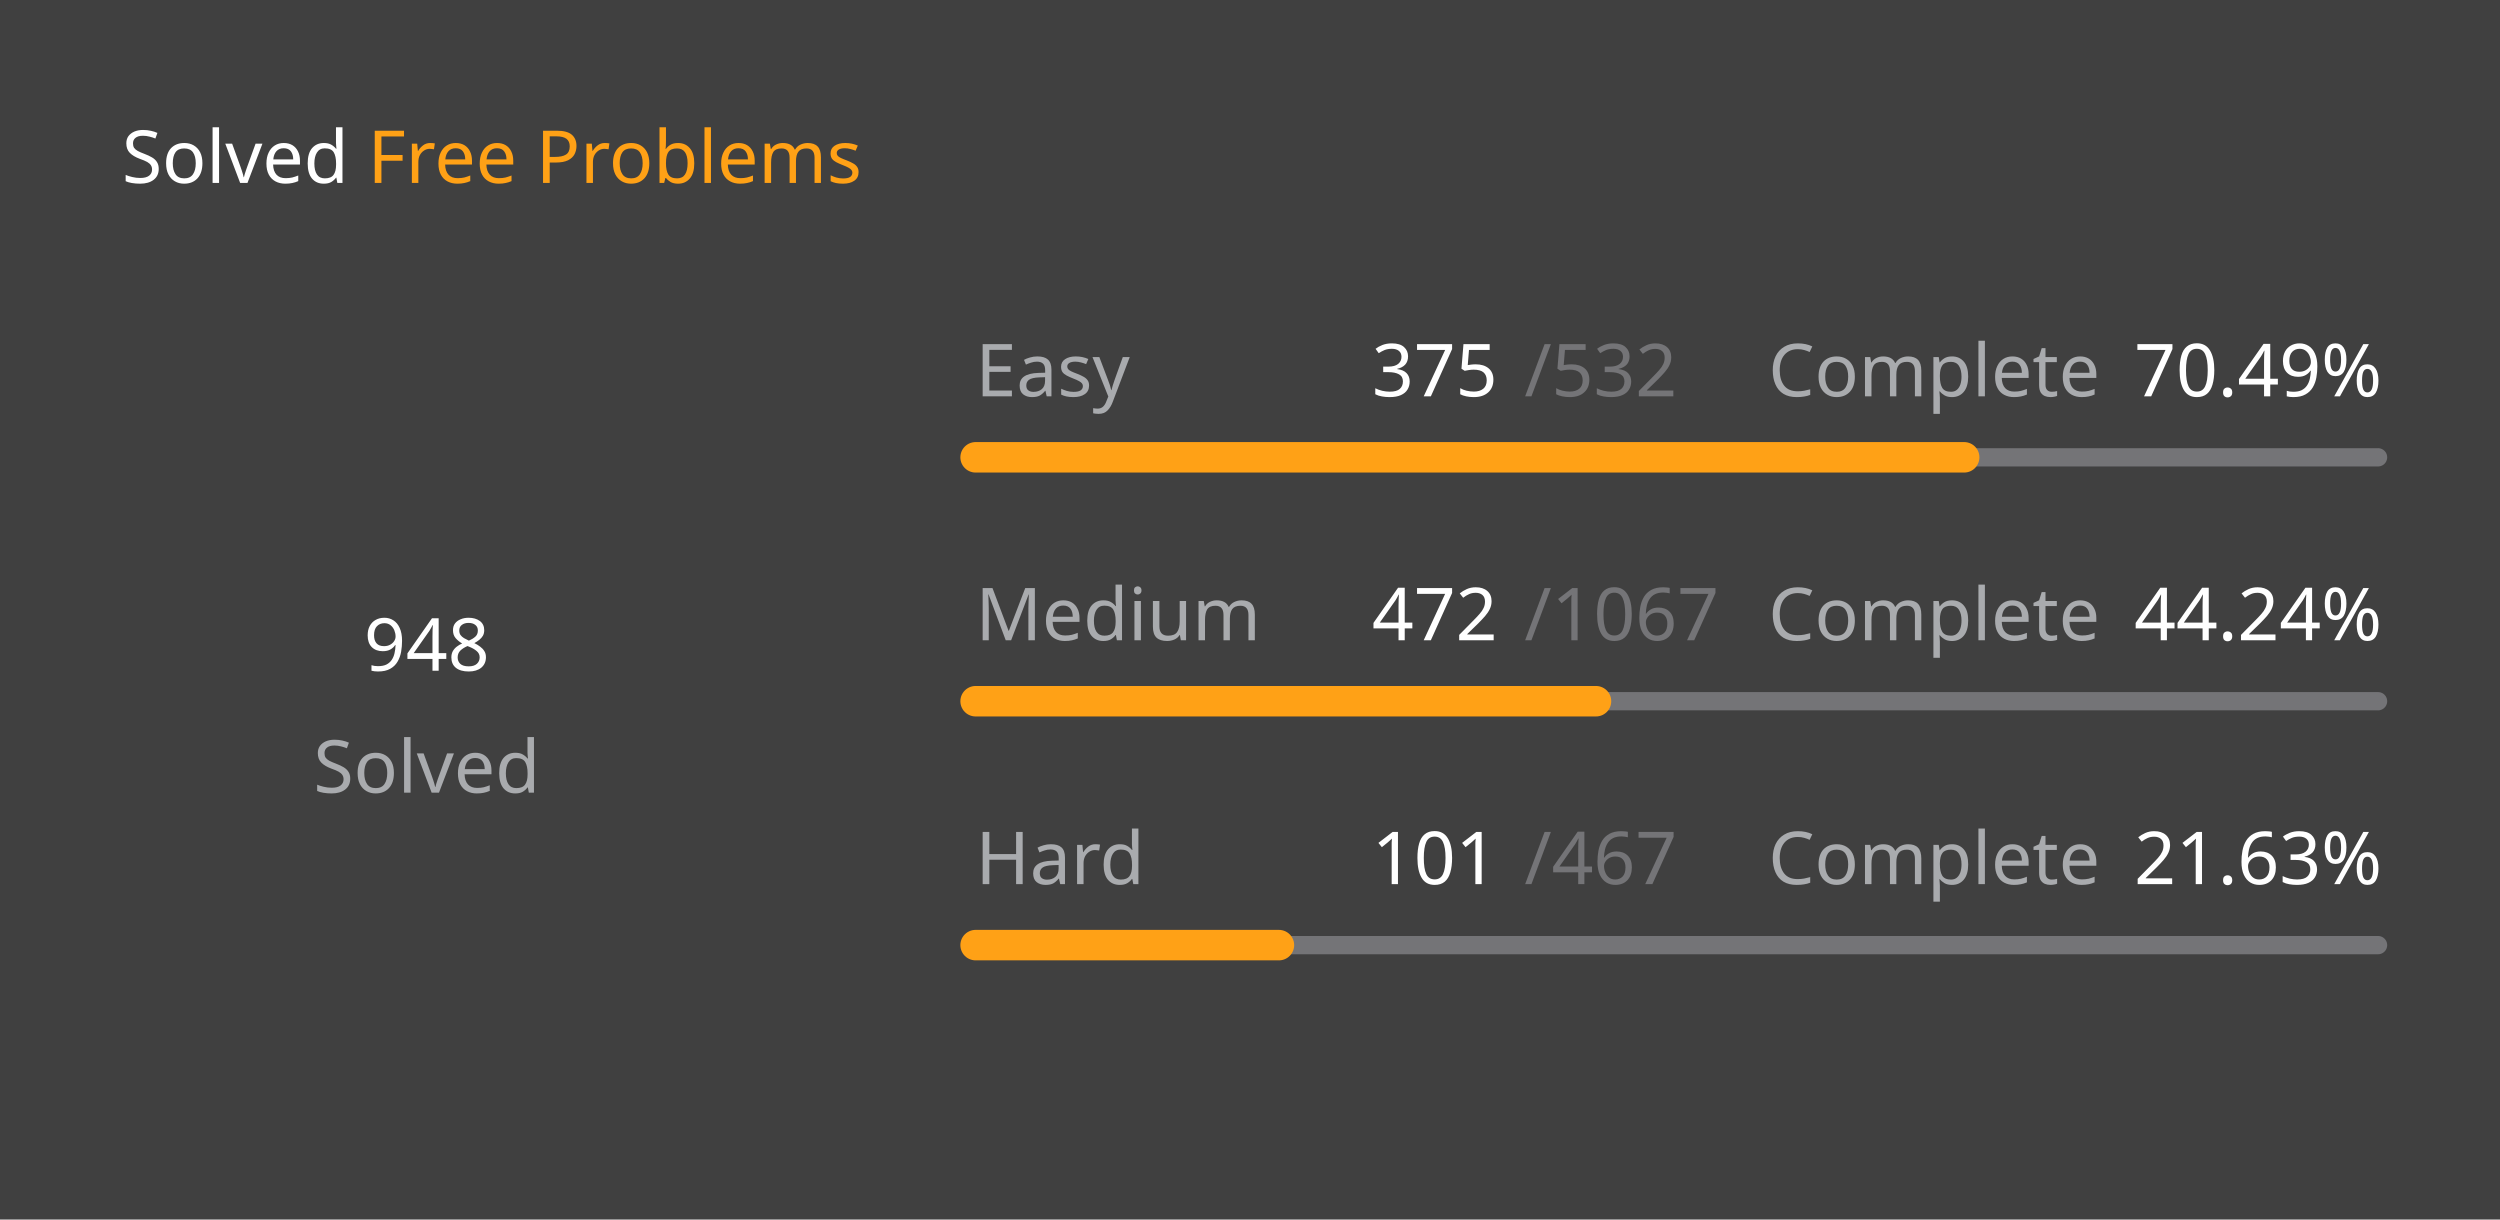
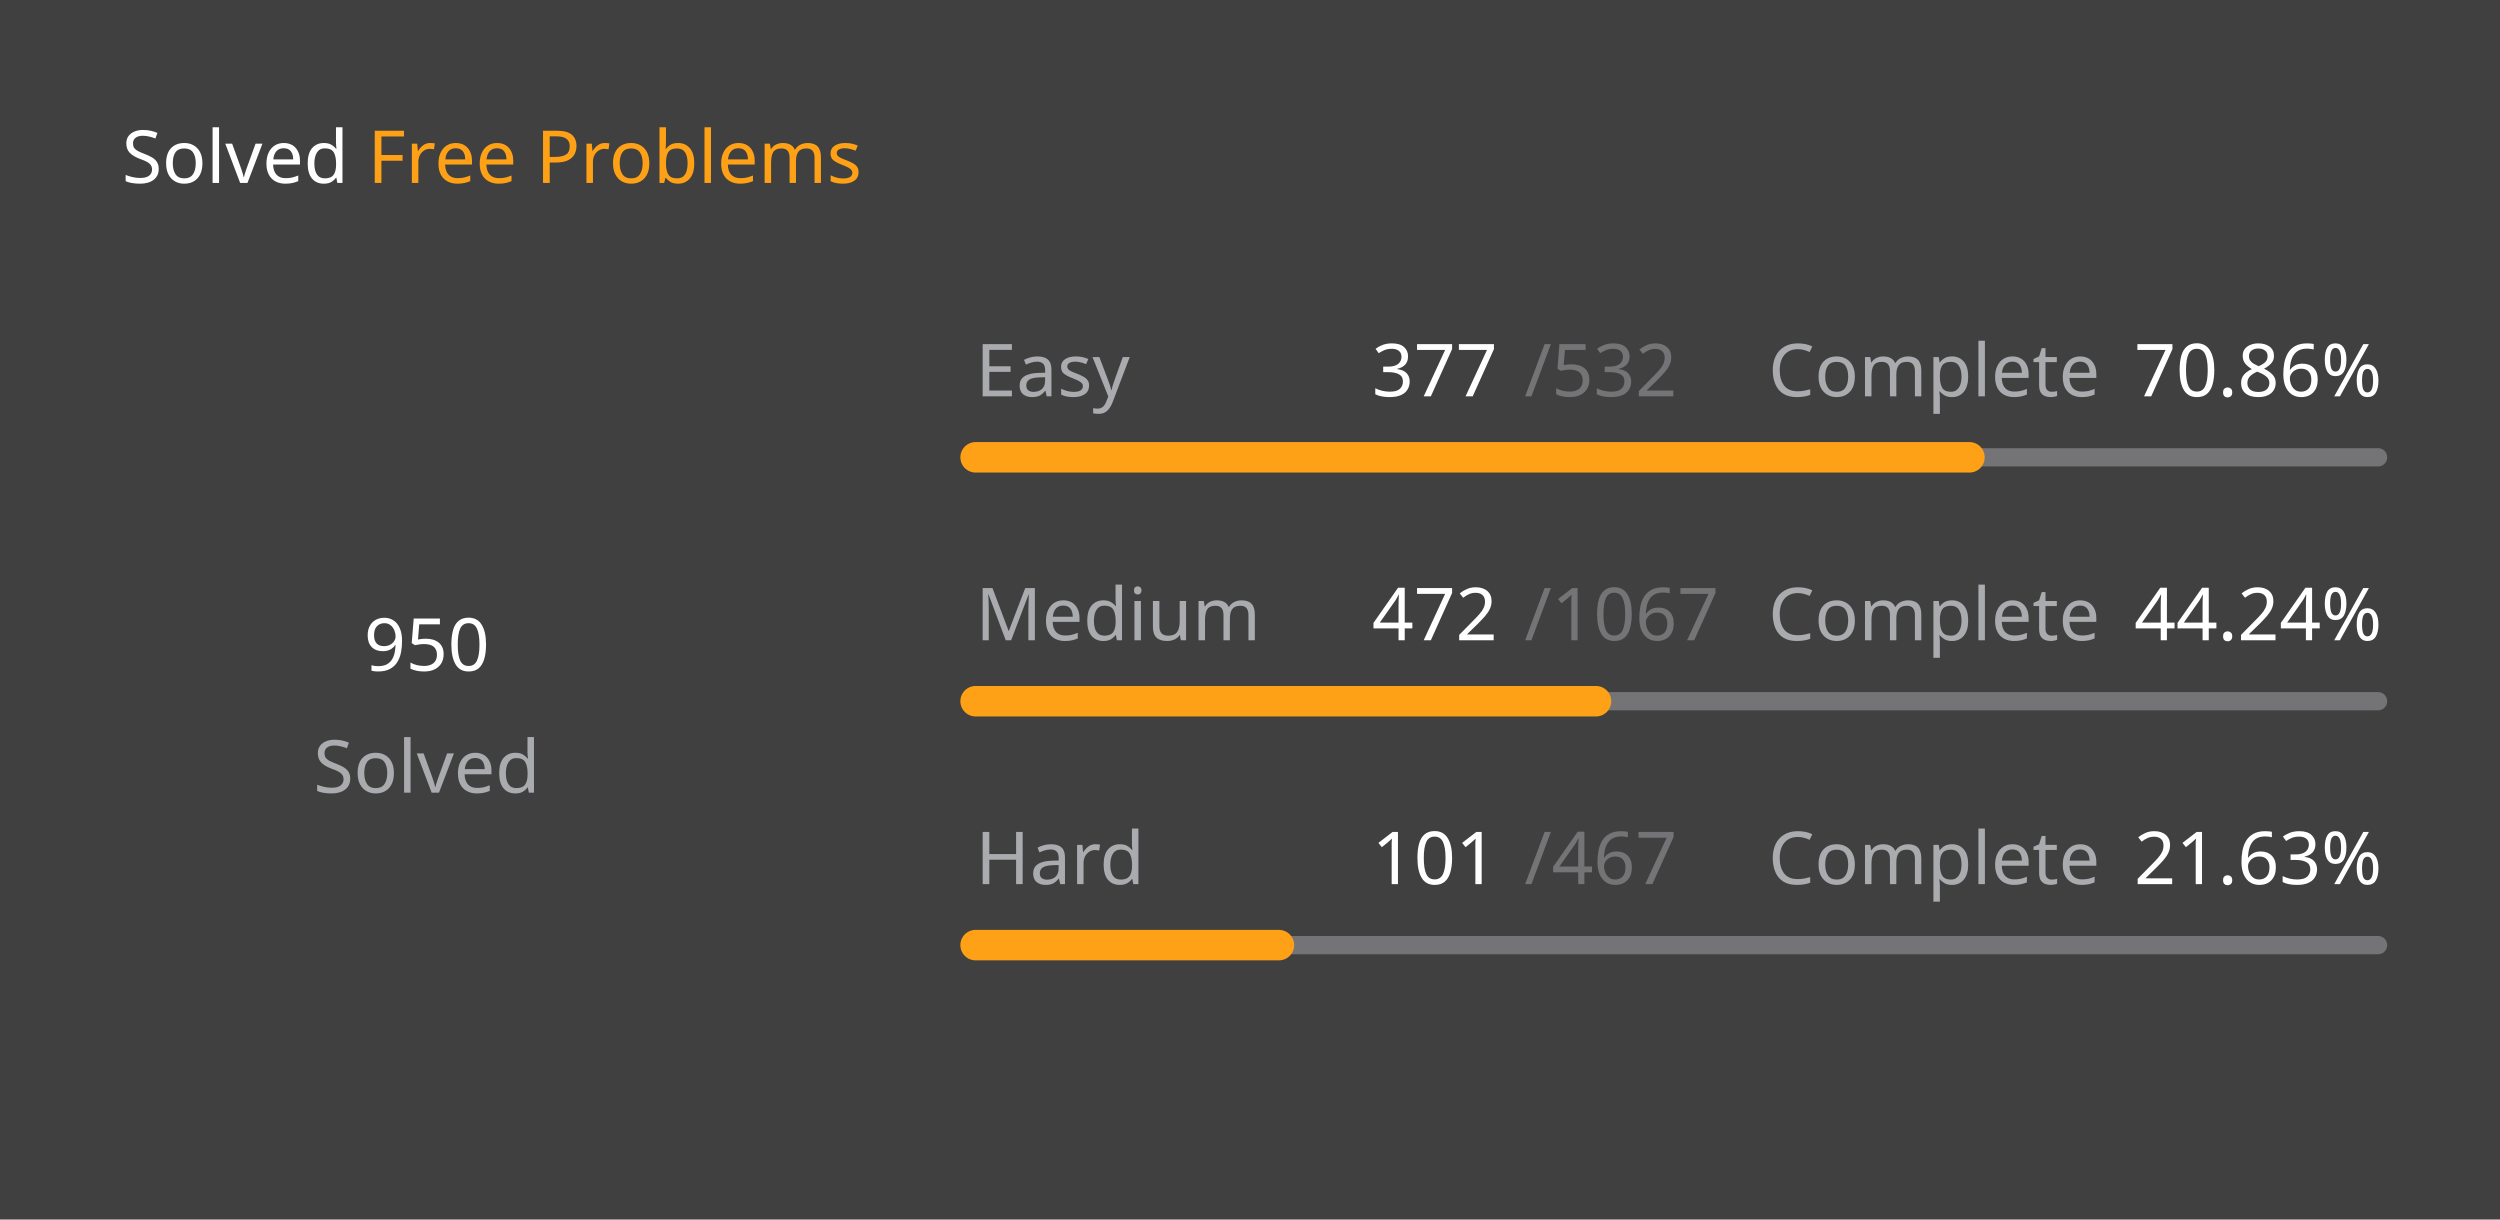
<svg xmlns="http://www.w3.org/2000/svg" version="1.1" height="200" width="410" viewBox="0 0 410 200">
  <style>*{font-family: "Segoe UI", Tahoma, Geneva, Verdana, sans-serif;}</style>
  <style>.title{font-weight: 500;font-size: 1rem;}</style>
  <style>.rotate-90{transform: rotate(-90deg);transform-origin: center;transform-box: fill-box;}</style>
  <style>.state{font-size: .75rem;}</style>
  <style>.light{color: #ffffff;fill: #ffffff;}</style>
  <style>.light-gray{color: #eff2f699;fill: #eff2f699;}</style>
  <style>.dark-gray{color: #ebebf54d;fill: #ebebf54d;}</style>
  <style>.gray{color: #747474;fill: #747474;}</style>
  <style>.orange{color: #ffa116;fill: #ffa116;}</style>
  <style>.background{color: #404040;fill: #404040;}</style>
  <rect fill="#404040" x="0" y="0" width="410" height="200" rx="0.5rem" />
  <g text-anchor="start" text-decoration="1" class="title">
    <text x="20" y="30">
      <tspan class="light">Solved</tspan>
      <tspan class="orange">Free Problems</tspan>
    </text>
  </g>
  <g class="rotate-90">
    <circle fill="none" cx="70" cy="110" r="46" stroke="#747474" stroke-width="3" stroke-linecap="round" />
-     <circle fill="none" cx="70" cy="110" r="46" stroke="#ffa116" stroke-width="5" stroke-linecap="round" stroke-dasharray="132.622 156.404" stroke-dashoffset="0" data-difficult="ALL" />
+     <circle fill="none" cx="70" cy="110" r="46" stroke="#ffa116" stroke-width="5" stroke-linecap="round" stroke-dasharray="132.902 156.125" stroke-dashoffset="0" data-difficult="ALL" />
  </g>
  <g class="state">
    <g text-anchor="middle">
-       <text x="70" y="110" class="light" font-size="1.2rem">948</text>
+       <text x="70" y="110" class="light" font-size="1.2rem">950</text>
      <text x="70" y="130" class="light-gray">Solved</text>
    </g>
    <g>
      <text x="160" y="65" class="light-gray">Easy</text>
-       <text x="225" y="65" class="light">375</text>
+       <text x="225" y="65" class="light">377</text>
      <text x="250" y="65" class="dark-gray">/532</text>
      <text x="290" y="65" class="light-gray">Complete</text>
-       <text x="350" y="65" class="light">70.49%</text>
+       <text x="350" y="65" class="light">70.86%</text>
      <path d="M 160 75 L 390 75" stroke-linecap="round" stroke-linejoin="round" stroke="#ebebf54d" stroke-width="3" />
-       <path d="M 160 75 L 322.124 75" stroke-linecap="round" stroke-linejoin="round" stroke="#ffa116" stroke-width="5" />
+       <path d="M 160 75 L 322.989 75" stroke-linecap="round" stroke-linejoin="round" stroke="#ffa116" stroke-width="5" />
    </g>
    <g>
      <text x="160" y="105" class="light-gray">Medium</text>
      <text x="225" y="105" class="light">472</text>
      <text x="250" y="105" class="dark-gray">/1067</text>
      <text x="290" y="105" class="light-gray">Complete</text>
      <text x="350" y="105" class="light">44.24%</text>
      <path d="M 160 115 L 390 115" stroke-linecap="round" stroke-linejoin="round" stroke="#ebebf54d" stroke-width="3" />
      <path d="M 160 115 L 261.743 115" stroke-linecap="round" stroke-linejoin="round" stroke="#ffa116" stroke-width="5" />
    </g>
    <g>
      <text x="160" y="145" class="light-gray">Hard</text>
      <text x="225" y="145" class="light">101</text>
      <text x="250" y="145" class="dark-gray">/467</text>
      <text x="290" y="145" class="light-gray">Complete</text>
      <text x="350" y="145" class="light">21.63%</text>
      <path d="M 160 155 L 390 155" stroke-linecap="round" stroke-linejoin="round" stroke="#ebebf54d" stroke-width="3" />
      <path d="M 160 155 L 209.743 155" stroke-linecap="round" stroke-linejoin="round" stroke="#ffa116" stroke-width="5" />
    </g>
  </g>
</svg>
